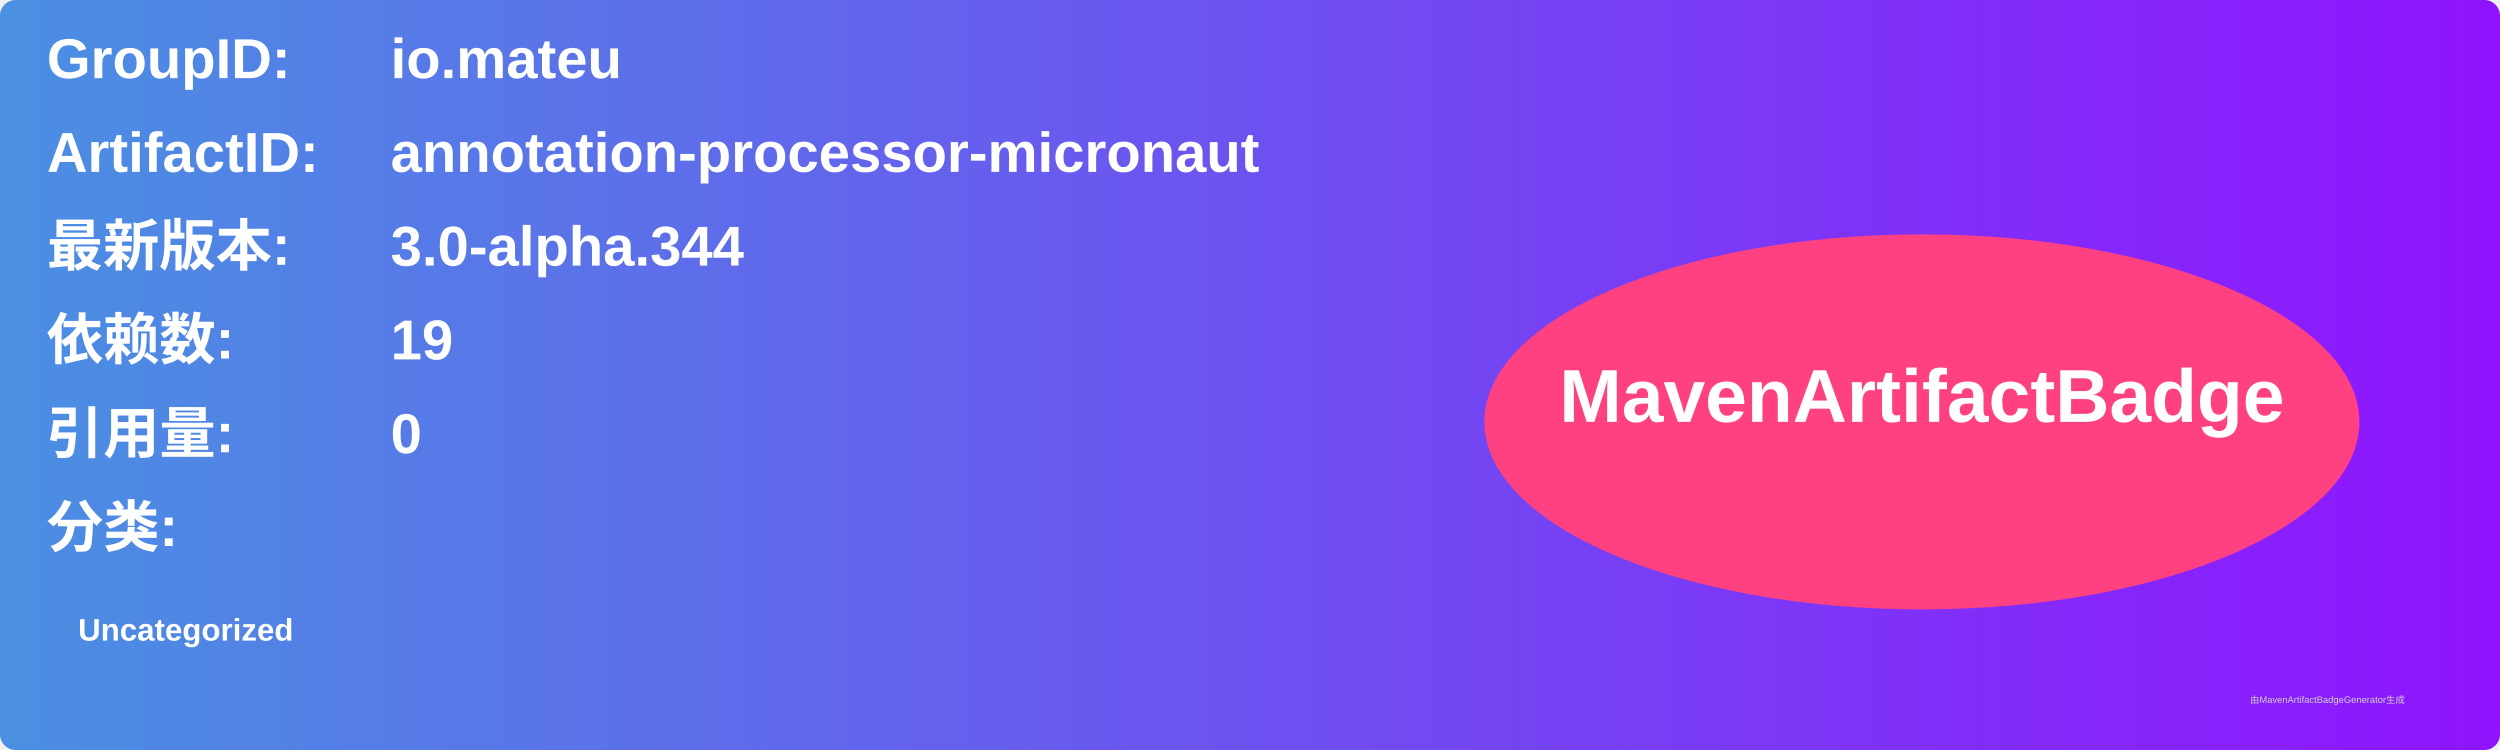
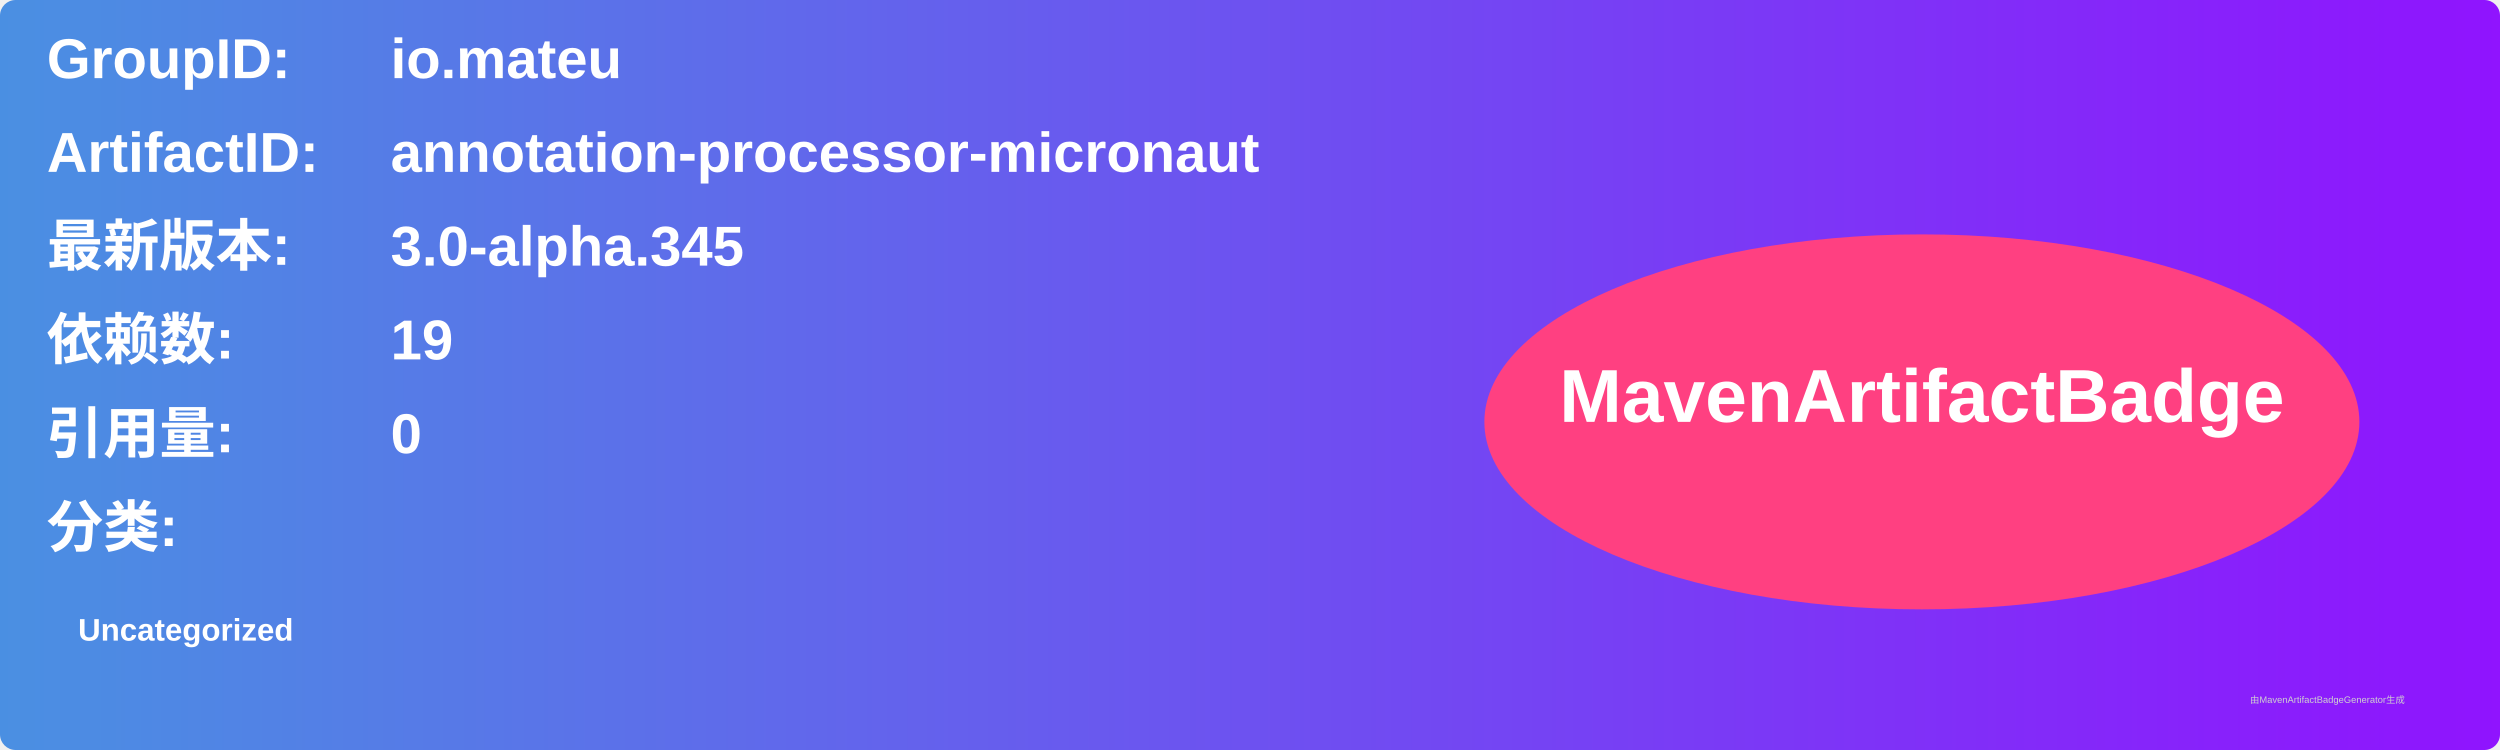
<svg xmlns="http://www.w3.org/2000/svg" width="800" height="240" viewBox="0 0 800 240">
  <linearGradient id="grad" x1="0%" y1="0%" x2="100%" y2="0%">
    <stop offset="0%" stop-color="#4a90e2" />
    <stop offset="100%" stop-color="#9013fe" />
  </linearGradient>
  <rect width="100%" height="100%" rx="5" ry="5" fill="url(#grad)" />
  <g transform="translate(15, 15)">
    <text x="0" y="10" font-family="Arial" font-size="18" fill="white" font-weight="bold" width="260">GroupID:</text>
    <text x="110" y="10" font-family="Arial" font-size="18" fill="white" font-weight="bold" width="460">io.mateu</text>
    <text x="0" y="40" font-family="Arial" font-size="18" fill="white" font-weight="bold" width="260">ArtifactID:</text>
    <text x="110" y="40" font-family="Arial" font-size="18" fill="white" font-weight="bold" width="460">annotation-processor-micronaut</text>
    <text x="0" y="70" font-family="Arial" font-size="18" fill="white" font-weight="bold">最新版本:</text>
    <text x="110" y="70" font-family="Arial" font-size="18" fill="white" font-weight="bold">
-       <tspan font-weight="bold">3.0-alpha.344</tspan>
+       <tspan font-weight="bold">3.0-alpha.345</tspan>
    </text>
    <text x="0" y="100" font-family="Arial" font-size="18" fill="white" font-weight="bold">依赖数: </text>
    <text x="110" y="100" font-family="Arial" font-size="18" fill="white">
      <tspan font-weight="bold">19</tspan>
    </text>
    <text x="0" y="130" font-family="Arial" font-size="18" fill="white" font-weight="bold">引用量: </text>
    <text x="110" y="130" font-family="Arial" font-size="18" fill="white">
      <tspan font-weight="bold">0</tspan>
    </text>
    <text x="0" y="160" font-family="Arial" font-size="18" fill="white" font-weight="bold">分类:</text>
    <text x="10" y="190" font-family="Arial" font-size="10" fill="white">
      <tspan font-weight="bold">Uncategorized</tspan>
    </text>
    <ellipse cx="600" cy="120" rx="140" ry="60" fill="#ff4081" />
    <text x="600" y="120" text-anchor="middle" font-family="Arial" font-size="24" fill="white" font-weight="bold">MavenArtifactBadge</text>
  </g>
  <text x="720" y="225" font-family="Arial" font-size="3" fill="#d0d0d0">由MavenArtifactBadgeGenerator生成</text>
</svg>
